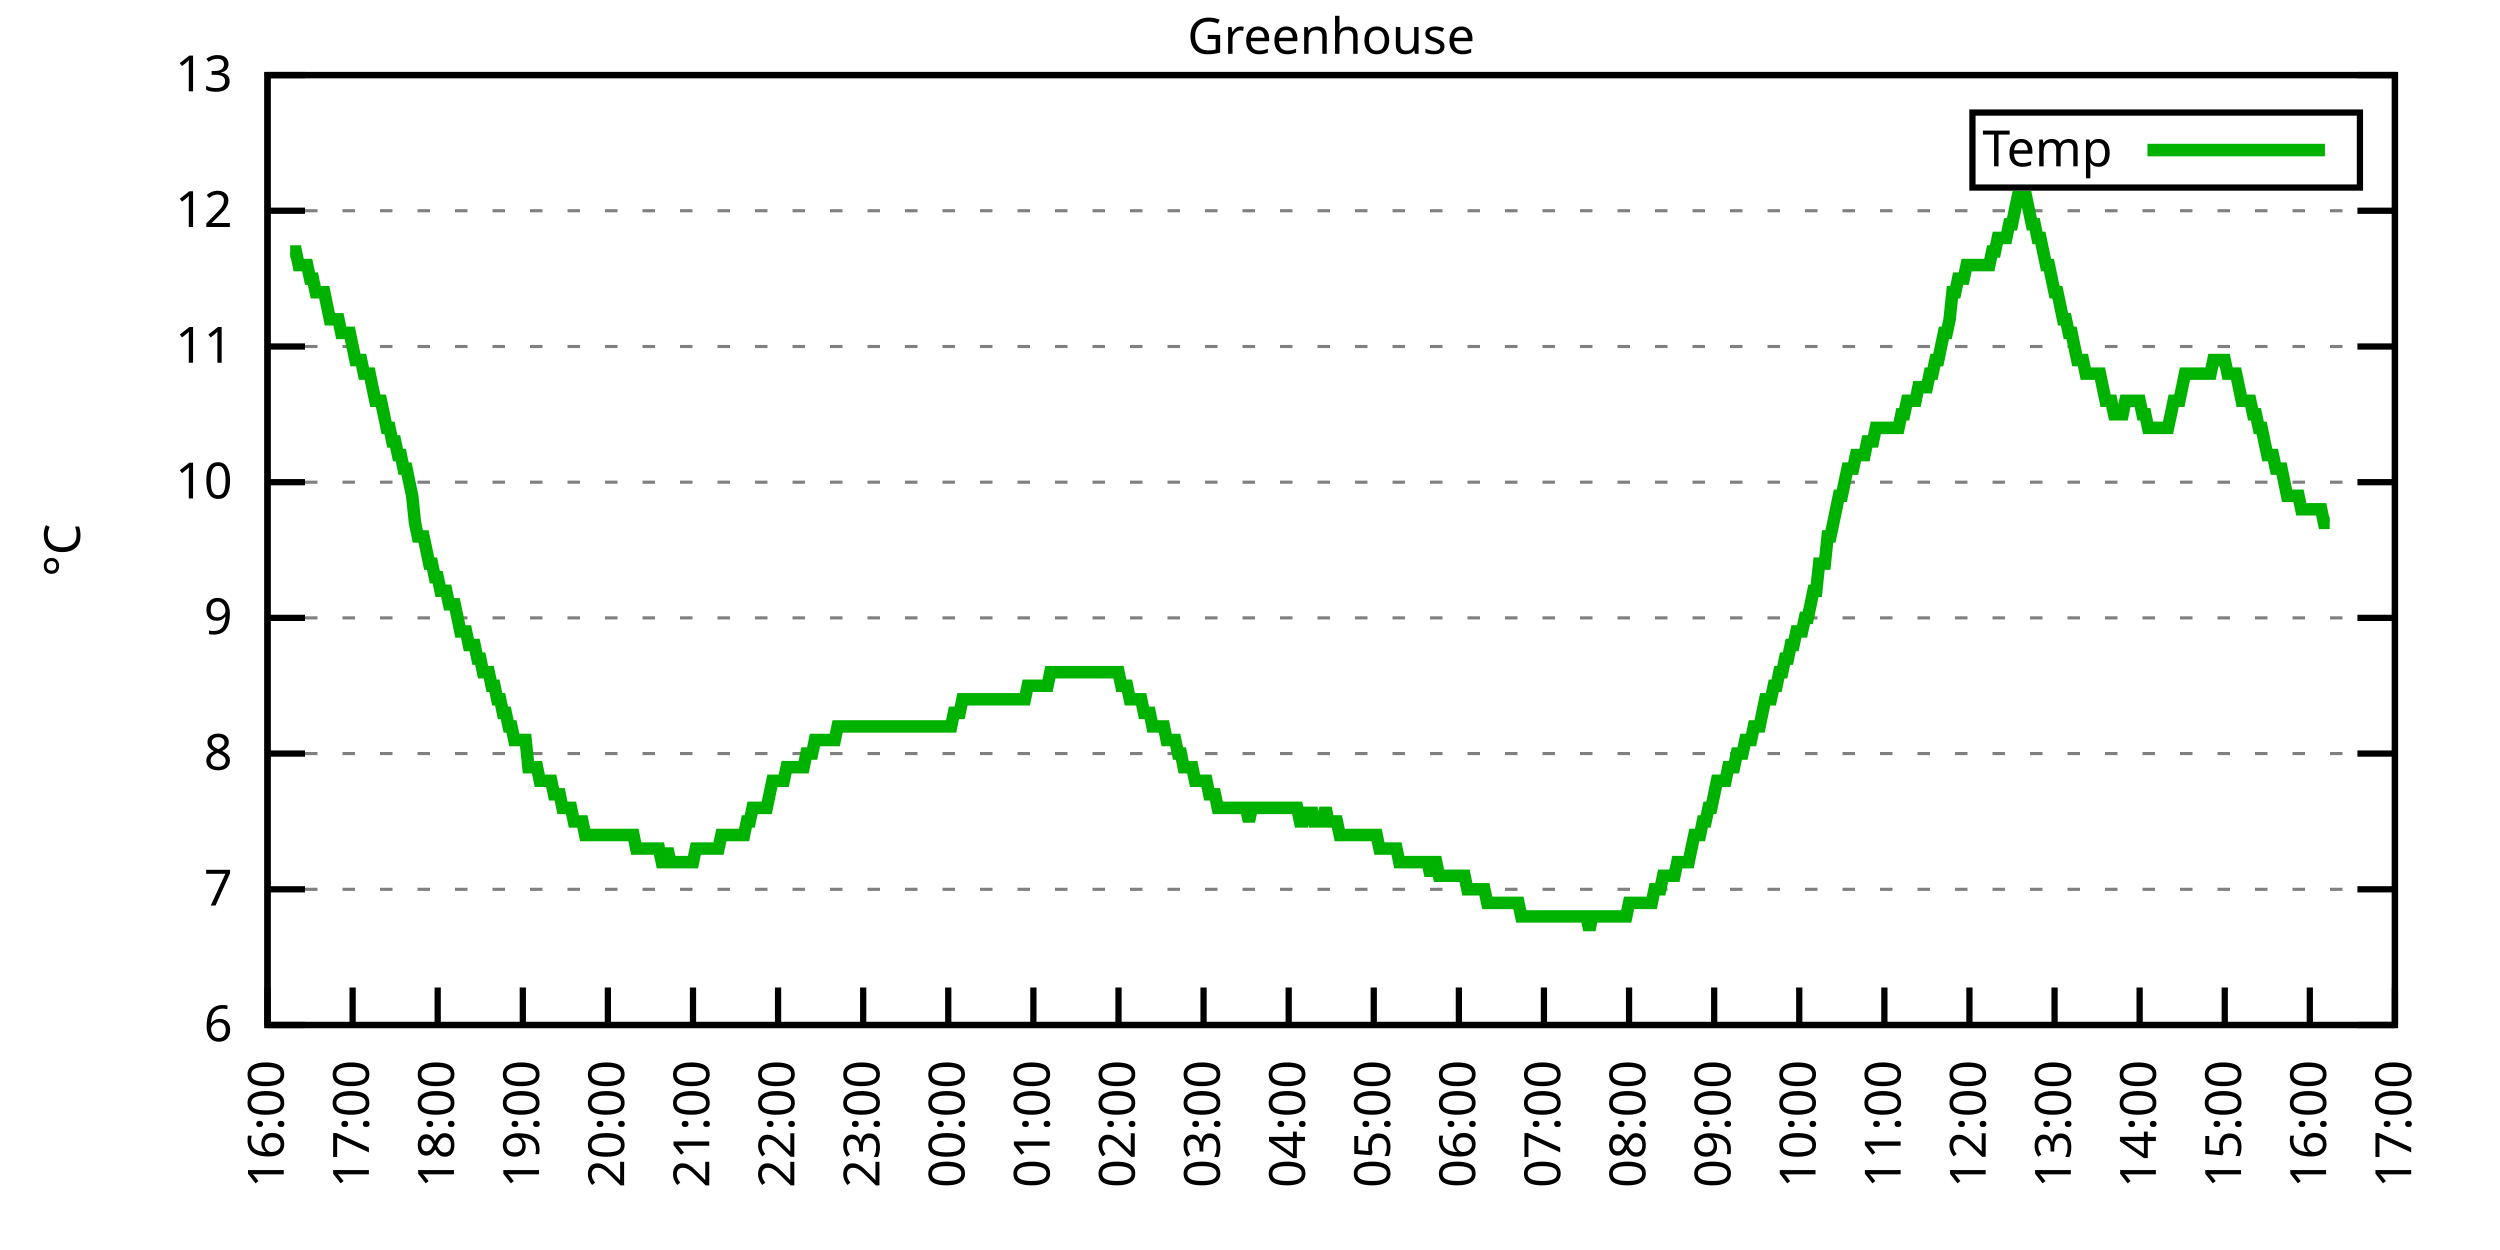
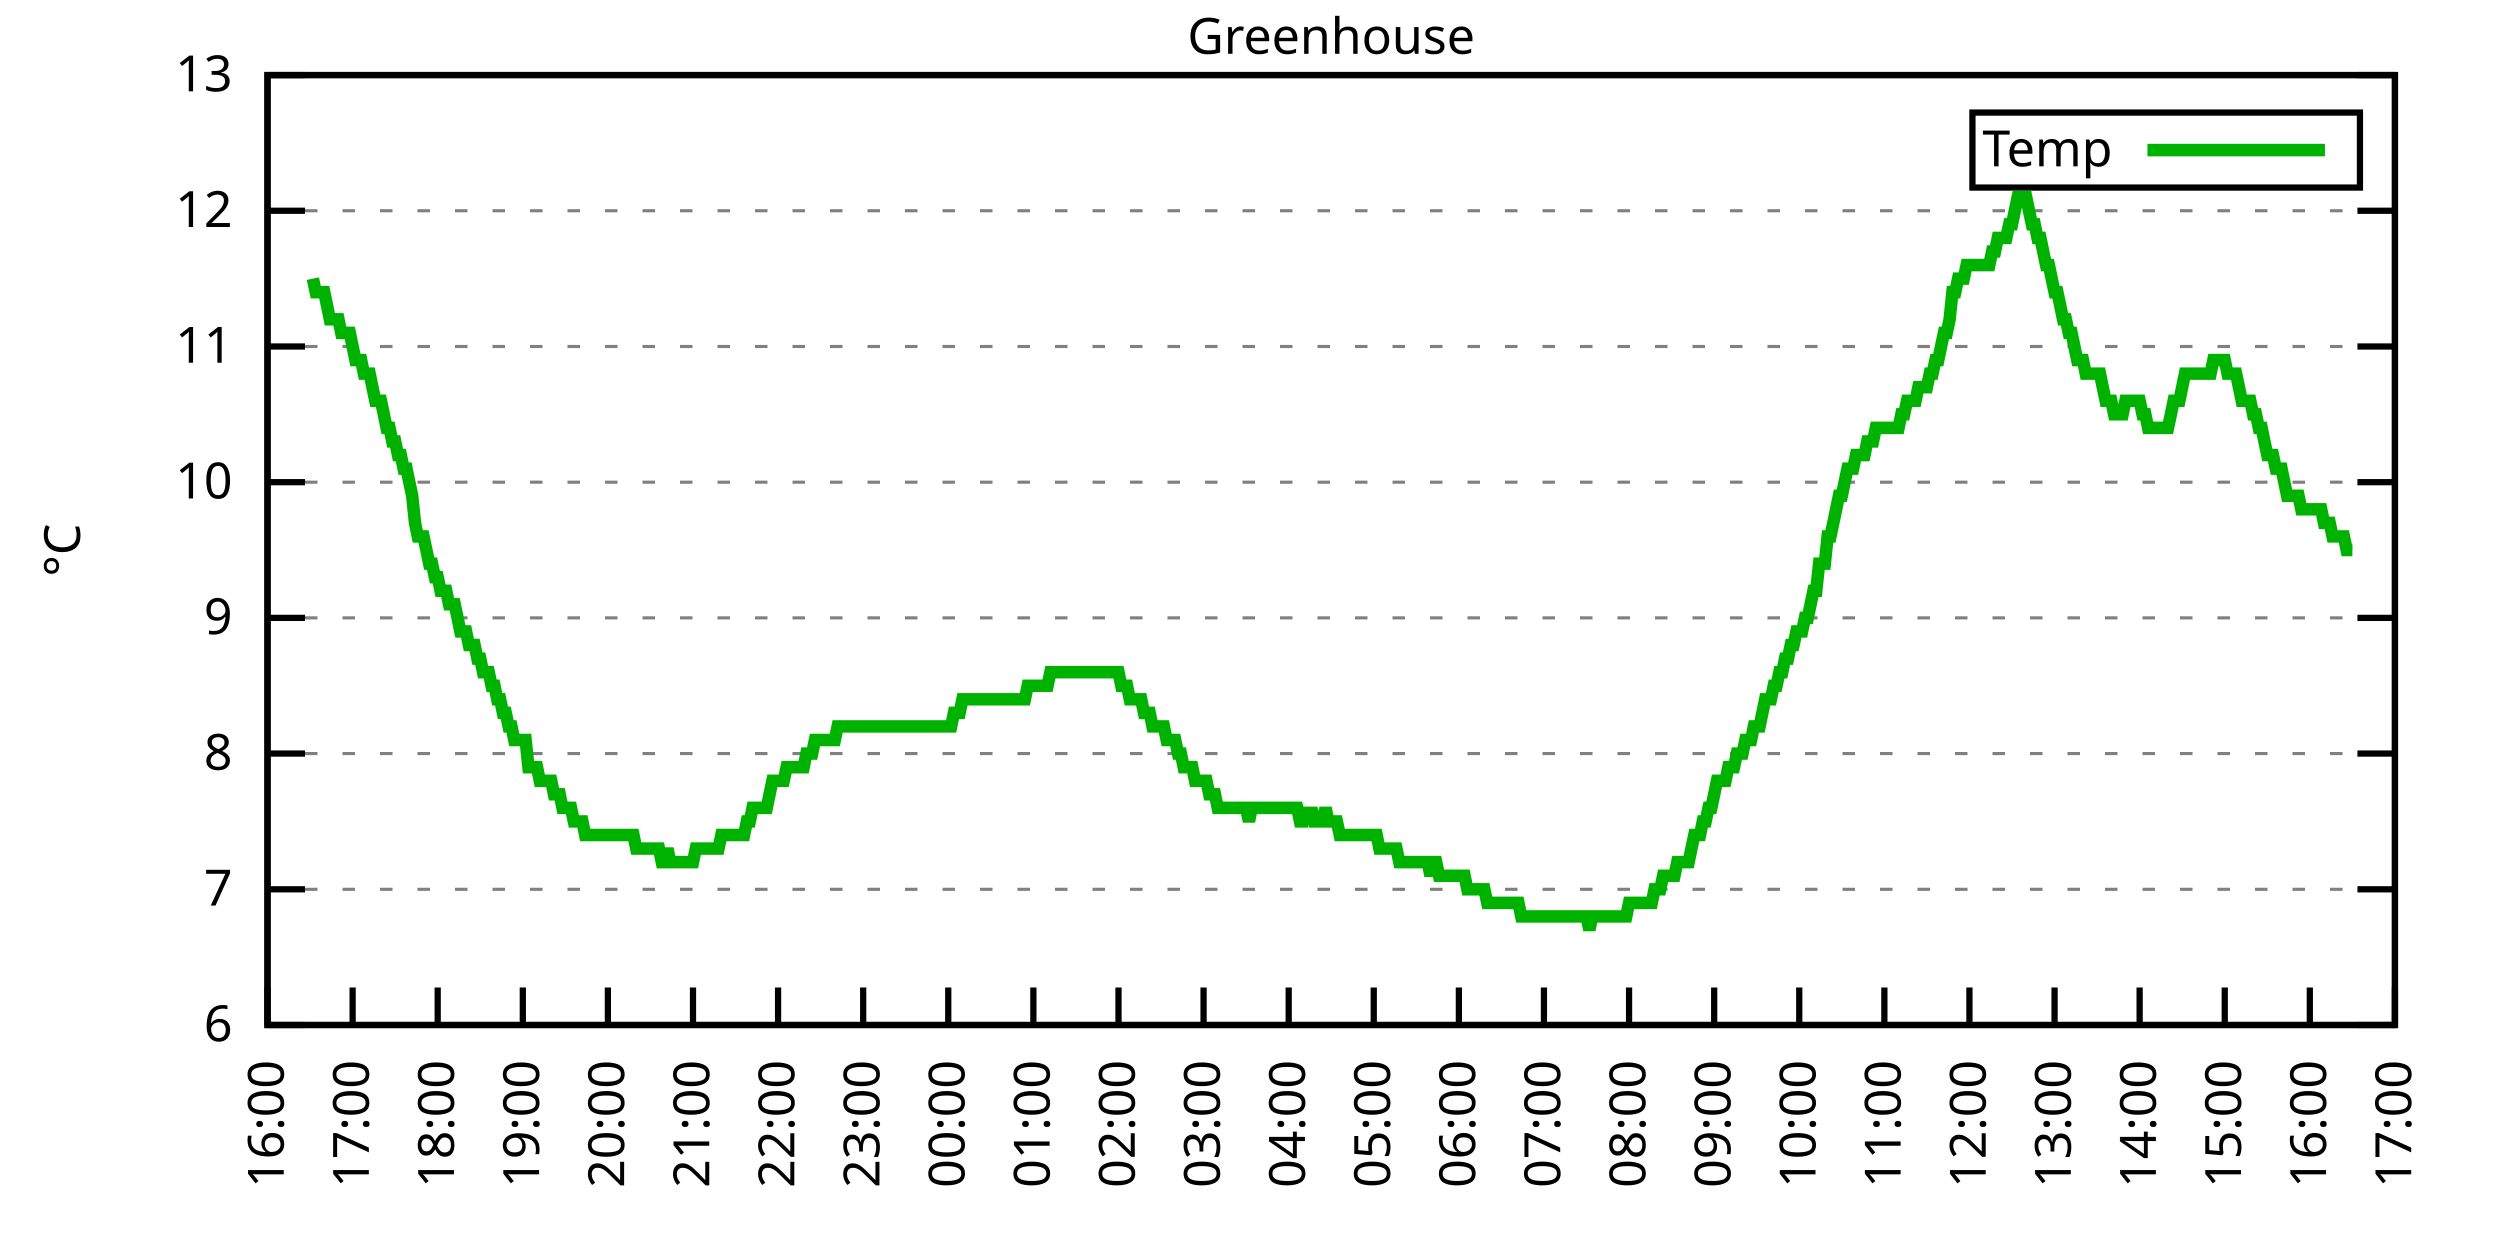
<svg xmlns="http://www.w3.org/2000/svg" xmlns:xlink="http://www.w3.org/1999/xlink" width="400" height="200" viewBox="0 0 400 200">
  <g id="gnuplot_canvas">
    <rect x="0" y="0" width="400" height="200" fill="none" />
    <defs>
      <circle id="gpDot" r="0.5" stroke-width="0.5" stroke="currentColor" />
      <path id="gpPt0" stroke-width="0.333" stroke="currentColor" d="M-1,0 h2 M0,-1 v2" />
      <path id="gpPt1" stroke-width="0.333" stroke="currentColor" d="M-1,-1 L1,1 M1,-1 L-1,1" />
      <path id="gpPt2" stroke-width="0.333" stroke="currentColor" d="M-1,0 L1,0 M0,-1 L0,1 M-1,-1 L1,1 M-1,1 L1,-1" />
      <rect id="gpPt3" stroke-width="0.333" stroke="currentColor" x="-1" y="-1" width="2" height="2" />
      <rect id="gpPt4" stroke-width="0.333" stroke="currentColor" fill="currentColor" x="-1" y="-1" width="2" height="2" />
      <circle id="gpPt5" stroke-width="0.333" stroke="currentColor" cx="0" cy="0" r="1" />
      <use xlink:href="#gpPt5" id="gpPt6" fill="currentColor" stroke="none" />
      <path id="gpPt7" stroke-width="0.333" stroke="currentColor" d="M0,-1.33 L-1.33,0.67 L1.33,0.67 z" />
      <use xlink:href="#gpPt7" id="gpPt8" fill="currentColor" stroke="none" />
      <use xlink:href="#gpPt7" id="gpPt9" stroke="currentColor" transform="rotate(180)" />
      <use xlink:href="#gpPt9" id="gpPt10" fill="currentColor" stroke="none" />
      <use xlink:href="#gpPt3" id="gpPt11" stroke="currentColor" transform="rotate(45)" />
      <use xlink:href="#gpPt11" id="gpPt12" fill="currentColor" stroke="none" />
      <path id="gpPt13" stroke-width="0.333" stroke="currentColor" d="M0,1.330 L1.265,0.411 L0.782,-1.067 L-0.782,-1.076 L-1.265,0.411 z" />
      <use xlink:href="#gpPt13" id="gpPt14" fill="currentColor" stroke="none" />
      <filter id="textbox" filterUnits="objectBoundingBox" x="0" y="0" height="1" width="1">
        <feFlood flood-color="white" flood-opacity="1" result="bgnd" />
        <feComposite in="SourceGraphic" in2="bgnd" operator="atop" />
      </filter>
      <filter id="greybox" filterUnits="objectBoundingBox" x="0" y="0" height="1" width="1">
        <feFlood flood-color="lightgrey" flood-opacity="1" result="grey" />
        <feComposite in="SourceGraphic" in2="grey" operator="atop" />
      </filter>
    </defs>
    <g fill="none" color="white" stroke="currentColor" stroke-width="1.00" stroke-linecap="butt" stroke-linejoin="miter">
</g>
    <g fill="none" color="black" stroke="currentColor" stroke-width="1.00" stroke-linecap="butt" stroke-linejoin="miter">
      <g stroke="none" shape-rendering="crispEdges">
        <polygon fill="rgb(255, 255, 255)" points="42.80,164.00 383.18,164.00 383.18,12.02 42.80,12.02 " />
      </g>
    </g>
    <g fill="none" color="black" stroke="currentColor" stroke-width="1.00" stroke-linecap="butt" stroke-linejoin="miter">
</g>
    <g fill="none" color="black" stroke="black" stroke-width="0.50" stroke-linecap="butt" stroke-linejoin="miter">
</g>
    <g fill="none" color="gray" stroke="currentColor" stroke-width="0.50" stroke-linecap="butt" stroke-linejoin="miter">
      <path stroke="gray" stroke-dasharray="2,4" class="gridline" d="M42.80,164.00 L383.19,164.00  " />
    </g>
    <g fill="none" color="gray" stroke="gray" stroke-width="1.00" stroke-linecap="butt" stroke-linejoin="miter">
</g>
    <g fill="none" color="black" stroke="currentColor" stroke-width="1.00" stroke-linecap="butt" stroke-linejoin="miter">
      <path stroke="black" d="M42.80,164.00 L48.80,164.00 M383.19,164.00 L377.19,164.00  " />
      <g transform="translate(37.20,166.60)" stroke="none" fill="black" font-family="Sans" font-size="8.00" text-anchor="end">
        <text>
          <tspan font-family="Sans"> 6</tspan>
        </text>
      </g>
    </g>
    <g fill="none" color="black" stroke="currentColor" stroke-width="1.00" stroke-linecap="butt" stroke-linejoin="miter">
</g>
    <g fill="none" color="black" stroke="black" stroke-width="0.50" stroke-linecap="butt" stroke-linejoin="miter">
</g>
    <g fill="none" color="gray" stroke="currentColor" stroke-width="0.50" stroke-linecap="butt" stroke-linejoin="miter">
      <path stroke="gray" stroke-dasharray="2,4" class="gridline" d="M42.80,142.29 L383.19,142.29  " />
    </g>
    <g fill="none" color="gray" stroke="gray" stroke-width="1.00" stroke-linecap="butt" stroke-linejoin="miter">
</g>
    <g fill="none" color="black" stroke="currentColor" stroke-width="1.00" stroke-linecap="butt" stroke-linejoin="miter">
      <path stroke="black" d="M42.80,142.29 L48.80,142.29 M383.19,142.29 L377.19,142.29  " />
      <g transform="translate(37.20,144.89)" stroke="none" fill="black" font-family="Sans" font-size="8.00" text-anchor="end">
        <text>
          <tspan font-family="Sans"> 7</tspan>
        </text>
      </g>
    </g>
    <g fill="none" color="black" stroke="currentColor" stroke-width="1.00" stroke-linecap="butt" stroke-linejoin="miter">
</g>
    <g fill="none" color="black" stroke="black" stroke-width="0.50" stroke-linecap="butt" stroke-linejoin="miter">
</g>
    <g fill="none" color="gray" stroke="currentColor" stroke-width="0.50" stroke-linecap="butt" stroke-linejoin="miter">
      <path stroke="gray" stroke-dasharray="2,4" class="gridline" d="M42.80,120.57 L383.19,120.57  " />
    </g>
    <g fill="none" color="gray" stroke="gray" stroke-width="1.00" stroke-linecap="butt" stroke-linejoin="miter">
</g>
    <g fill="none" color="black" stroke="currentColor" stroke-width="1.00" stroke-linecap="butt" stroke-linejoin="miter">
      <path stroke="black" d="M42.80,120.57 L48.80,120.57 M383.19,120.57 L377.19,120.57  " />
      <g transform="translate(37.20,123.17)" stroke="none" fill="black" font-family="Sans" font-size="8.00" text-anchor="end">
        <text>
          <tspan font-family="Sans"> 8</tspan>
        </text>
      </g>
    </g>
    <g fill="none" color="black" stroke="currentColor" stroke-width="1.00" stroke-linecap="butt" stroke-linejoin="miter">
</g>
    <g fill="none" color="black" stroke="black" stroke-width="0.50" stroke-linecap="butt" stroke-linejoin="miter">
</g>
    <g fill="none" color="gray" stroke="currentColor" stroke-width="0.50" stroke-linecap="butt" stroke-linejoin="miter">
      <path stroke="gray" stroke-dasharray="2,4" class="gridline" d="M42.80,98.86 L383.19,98.86  " />
    </g>
    <g fill="none" color="gray" stroke="gray" stroke-width="1.00" stroke-linecap="butt" stroke-linejoin="miter">
</g>
    <g fill="none" color="black" stroke="currentColor" stroke-width="1.00" stroke-linecap="butt" stroke-linejoin="miter">
      <path stroke="black" d="M42.80,98.86 L48.80,98.86 M383.19,98.86 L377.19,98.86  " />
      <g transform="translate(37.20,101.46)" stroke="none" fill="black" font-family="Sans" font-size="8.00" text-anchor="end">
        <text>
          <tspan font-family="Sans"> 9</tspan>
        </text>
      </g>
    </g>
    <g fill="none" color="black" stroke="currentColor" stroke-width="1.00" stroke-linecap="butt" stroke-linejoin="miter">
</g>
    <g fill="none" color="black" stroke="black" stroke-width="0.50" stroke-linecap="butt" stroke-linejoin="miter">
</g>
    <g fill="none" color="gray" stroke="currentColor" stroke-width="0.50" stroke-linecap="butt" stroke-linejoin="miter">
      <path stroke="gray" stroke-dasharray="2,4" class="gridline" d="M42.80,77.15 L383.19,77.15  " />
    </g>
    <g fill="none" color="gray" stroke="gray" stroke-width="1.00" stroke-linecap="butt" stroke-linejoin="miter">
</g>
    <g fill="none" color="black" stroke="currentColor" stroke-width="1.00" stroke-linecap="butt" stroke-linejoin="miter">
      <path stroke="black" d="M42.80,77.15 L48.80,77.15 M383.19,77.15 L377.19,77.15  " />
      <g transform="translate(37.20,79.75)" stroke="none" fill="black" font-family="Sans" font-size="8.00" text-anchor="end">
        <text>
          <tspan font-family="Sans"> 10</tspan>
        </text>
      </g>
    </g>
    <g fill="none" color="black" stroke="currentColor" stroke-width="1.00" stroke-linecap="butt" stroke-linejoin="miter">
</g>
    <g fill="none" color="black" stroke="black" stroke-width="0.50" stroke-linecap="butt" stroke-linejoin="miter">
</g>
    <g fill="none" color="gray" stroke="currentColor" stroke-width="0.50" stroke-linecap="butt" stroke-linejoin="miter">
      <path stroke="gray" stroke-dasharray="2,4" class="gridline" d="M42.80,55.44 L383.19,55.44  " />
    </g>
    <g fill="none" color="gray" stroke="gray" stroke-width="1.00" stroke-linecap="butt" stroke-linejoin="miter">
</g>
    <g fill="none" color="black" stroke="currentColor" stroke-width="1.00" stroke-linecap="butt" stroke-linejoin="miter">
      <path stroke="black" d="M42.80,55.44 L48.80,55.44 M383.19,55.44 L377.19,55.44  " />
      <g transform="translate(37.20,58.04)" stroke="none" fill="black" font-family="Sans" font-size="8.00" text-anchor="end">
        <text>
          <tspan font-family="Sans"> 11</tspan>
        </text>
      </g>
    </g>
    <g fill="none" color="black" stroke="currentColor" stroke-width="1.00" stroke-linecap="butt" stroke-linejoin="miter">
</g>
    <g fill="none" color="black" stroke="black" stroke-width="0.50" stroke-linecap="butt" stroke-linejoin="miter">
</g>
    <g fill="none" color="gray" stroke="currentColor" stroke-width="0.50" stroke-linecap="butt" stroke-linejoin="miter">
      <path stroke="gray" stroke-dasharray="2,4" class="gridline" d="M42.80,33.72 L383.19,33.72  " />
    </g>
    <g fill="none" color="gray" stroke="gray" stroke-width="1.00" stroke-linecap="butt" stroke-linejoin="miter">
</g>
    <g fill="none" color="black" stroke="currentColor" stroke-width="1.00" stroke-linecap="butt" stroke-linejoin="miter">
      <path stroke="black" d="M42.80,33.72 L48.80,33.72 M383.19,33.72 L377.19,33.72  " />
      <g transform="translate(37.20,36.32)" stroke="none" fill="black" font-family="Sans" font-size="8.00" text-anchor="end">
        <text>
          <tspan font-family="Sans"> 12</tspan>
        </text>
      </g>
    </g>
    <g fill="none" color="black" stroke="currentColor" stroke-width="1.00" stroke-linecap="butt" stroke-linejoin="miter">
</g>
    <g fill="none" color="black" stroke="black" stroke-width="0.50" stroke-linecap="butt" stroke-linejoin="miter">
</g>
    <g fill="none" color="gray" stroke="currentColor" stroke-width="0.50" stroke-linecap="butt" stroke-linejoin="miter">
      <path stroke="gray" stroke-dasharray="2,4" class="gridline" d="M42.80,12.01 L383.19,12.01  " />
    </g>
    <g fill="none" color="gray" stroke="gray" stroke-width="1.00" stroke-linecap="butt" stroke-linejoin="miter">
</g>
    <g fill="none" color="black" stroke="currentColor" stroke-width="1.00" stroke-linecap="butt" stroke-linejoin="miter">
      <path stroke="black" d="M42.80,12.01 L48.80,12.01 M383.19,12.01 L377.19,12.01  " />
      <g transform="translate(37.20,14.61)" stroke="none" fill="black" font-family="Sans" font-size="8.00" text-anchor="end">
        <text>
          <tspan font-family="Sans"> 13</tspan>
        </text>
      </g>
    </g>
    <g fill="none" color="black" stroke="currentColor" stroke-width="1.00" stroke-linecap="butt" stroke-linejoin="miter">
      <path stroke="black" d="M42.80,164.00 L42.80,158.00  " />
      <g transform="translate(45.40,169.60) rotate(270.00)" stroke="none" fill="black" font-family="Sans" font-size="8.00" text-anchor="end">
        <text>
          <tspan font-family="Sans">16:00</tspan>
        </text>
      </g>
    </g>
    <g fill="none" color="black" stroke="currentColor" stroke-width="1.00" stroke-linecap="butt" stroke-linejoin="miter">
      <path stroke="black" d="M56.42,164.00 L56.42,158.00  " />
      <g transform="translate(59.02,169.60) rotate(270.00)" stroke="none" fill="black" font-family="Sans" font-size="8.00" text-anchor="end">
        <text>
          <tspan font-family="Sans">17:00</tspan>
        </text>
      </g>
    </g>
    <g fill="none" color="black" stroke="currentColor" stroke-width="1.00" stroke-linecap="butt" stroke-linejoin="miter">
      <path stroke="black" d="M70.03,164.00 L70.03,158.00  " />
      <g transform="translate(72.63,169.60) rotate(270.00)" stroke="none" fill="black" font-family="Sans" font-size="8.00" text-anchor="end">
        <text>
          <tspan font-family="Sans">18:00</tspan>
        </text>
      </g>
    </g>
    <g fill="none" color="black" stroke="currentColor" stroke-width="1.00" stroke-linecap="butt" stroke-linejoin="miter">
      <path stroke="black" d="M83.65,164.00 L83.65,158.00  " />
      <g transform="translate(86.25,169.60) rotate(270.00)" stroke="none" fill="black" font-family="Sans" font-size="8.00" text-anchor="end">
        <text>
          <tspan font-family="Sans">19:00</tspan>
        </text>
      </g>
    </g>
    <g fill="none" color="black" stroke="currentColor" stroke-width="1.00" stroke-linecap="butt" stroke-linejoin="miter">
      <path stroke="black" d="M97.26,164.00 L97.26,158.00  " />
      <g transform="translate(99.86,169.60) rotate(270.00)" stroke="none" fill="black" font-family="Sans" font-size="8.00" text-anchor="end">
        <text>
          <tspan font-family="Sans">20:00</tspan>
        </text>
      </g>
    </g>
    <g fill="none" color="black" stroke="currentColor" stroke-width="1.00" stroke-linecap="butt" stroke-linejoin="miter">
      <path stroke="black" d="M110.88,164.00 L110.88,158.00  " />
      <g transform="translate(113.48,169.60) rotate(270.00)" stroke="none" fill="black" font-family="Sans" font-size="8.00" text-anchor="end">
        <text>
          <tspan font-family="Sans">21:00</tspan>
        </text>
      </g>
    </g>
    <g fill="none" color="black" stroke="currentColor" stroke-width="1.00" stroke-linecap="butt" stroke-linejoin="miter">
      <path stroke="black" d="M124.49,164.00 L124.49,158.00  " />
      <g transform="translate(127.09,169.60) rotate(270.00)" stroke="none" fill="black" font-family="Sans" font-size="8.00" text-anchor="end">
        <text>
          <tspan font-family="Sans">22:00</tspan>
        </text>
      </g>
    </g>
    <g fill="none" color="black" stroke="currentColor" stroke-width="1.00" stroke-linecap="butt" stroke-linejoin="miter">
      <path stroke="black" d="M138.11,164.00 L138.11,158.00  " />
      <g transform="translate(140.71,169.60) rotate(270.00)" stroke="none" fill="black" font-family="Sans" font-size="8.00" text-anchor="end">
        <text>
          <tspan font-family="Sans">23:00</tspan>
        </text>
      </g>
    </g>
    <g fill="none" color="black" stroke="currentColor" stroke-width="1.00" stroke-linecap="butt" stroke-linejoin="miter">
      <path stroke="black" d="M151.72,164.00 L151.72,158.00  " />
      <g transform="translate(154.32,169.60) rotate(270.00)" stroke="none" fill="black" font-family="Sans" font-size="8.00" text-anchor="end">
        <text>
          <tspan font-family="Sans">00:00</tspan>
        </text>
      </g>
    </g>
    <g fill="none" color="black" stroke="currentColor" stroke-width="1.00" stroke-linecap="butt" stroke-linejoin="miter">
      <path stroke="black" d="M165.34,164.00 L165.34,158.00  " />
      <g transform="translate(167.94,169.60) rotate(270.00)" stroke="none" fill="black" font-family="Sans" font-size="8.00" text-anchor="end">
        <text>
          <tspan font-family="Sans">01:00</tspan>
        </text>
      </g>
    </g>
    <g fill="none" color="black" stroke="currentColor" stroke-width="1.00" stroke-linecap="butt" stroke-linejoin="miter">
      <path stroke="black" d="M178.96,164.00 L178.96,158.00  " />
      <g transform="translate(181.56,169.60) rotate(270.00)" stroke="none" fill="black" font-family="Sans" font-size="8.00" text-anchor="end">
        <text>
          <tspan font-family="Sans">02:00</tspan>
        </text>
      </g>
    </g>
    <g fill="none" color="black" stroke="currentColor" stroke-width="1.00" stroke-linecap="butt" stroke-linejoin="miter">
      <path stroke="black" d="M192.57,164.00 L192.57,158.00  " />
      <g transform="translate(195.17,169.60) rotate(270.00)" stroke="none" fill="black" font-family="Sans" font-size="8.00" text-anchor="end">
        <text>
          <tspan font-family="Sans">03:00</tspan>
        </text>
      </g>
    </g>
    <g fill="none" color="black" stroke="currentColor" stroke-width="1.00" stroke-linecap="butt" stroke-linejoin="miter">
      <path stroke="black" d="M206.19,164.00 L206.19,158.00  " />
      <g transform="translate(208.79,169.60) rotate(270.00)" stroke="none" fill="black" font-family="Sans" font-size="8.00" text-anchor="end">
        <text>
          <tspan font-family="Sans">04:00</tspan>
        </text>
      </g>
    </g>
    <g fill="none" color="black" stroke="currentColor" stroke-width="1.00" stroke-linecap="butt" stroke-linejoin="miter">
      <path stroke="black" d="M219.80,164.00 L219.80,158.00  " />
      <g transform="translate(222.40,169.60) rotate(270.00)" stroke="none" fill="black" font-family="Sans" font-size="8.00" text-anchor="end">
        <text>
          <tspan font-family="Sans">05:00</tspan>
        </text>
      </g>
    </g>
    <g fill="none" color="black" stroke="currentColor" stroke-width="1.00" stroke-linecap="butt" stroke-linejoin="miter">
      <path stroke="black" d="M233.42,164.00 L233.42,158.00  " />
      <g transform="translate(236.02,169.60) rotate(270.00)" stroke="none" fill="black" font-family="Sans" font-size="8.00" text-anchor="end">
        <text>
          <tspan font-family="Sans">06:00</tspan>
        </text>
      </g>
    </g>
    <g fill="none" color="black" stroke="currentColor" stroke-width="1.00" stroke-linecap="butt" stroke-linejoin="miter">
      <path stroke="black" d="M247.03,164.00 L247.03,158.00  " />
      <g transform="translate(249.63,169.60) rotate(270.00)" stroke="none" fill="black" font-family="Sans" font-size="8.00" text-anchor="end">
        <text>
          <tspan font-family="Sans">07:00</tspan>
        </text>
      </g>
    </g>
    <g fill="none" color="black" stroke="currentColor" stroke-width="1.00" stroke-linecap="butt" stroke-linejoin="miter">
      <path stroke="black" d="M260.65,164.00 L260.65,158.00  " />
      <g transform="translate(263.25,169.60) rotate(270.00)" stroke="none" fill="black" font-family="Sans" font-size="8.00" text-anchor="end">
        <text>
          <tspan font-family="Sans">08:00</tspan>
        </text>
      </g>
    </g>
    <g fill="none" color="black" stroke="currentColor" stroke-width="1.00" stroke-linecap="butt" stroke-linejoin="miter">
      <path stroke="black" d="M274.27,164.00 L274.27,158.00  " />
      <g transform="translate(276.87,169.60) rotate(270.00)" stroke="none" fill="black" font-family="Sans" font-size="8.00" text-anchor="end">
        <text>
          <tspan font-family="Sans">09:00</tspan>
        </text>
      </g>
    </g>
    <g fill="none" color="black" stroke="currentColor" stroke-width="1.00" stroke-linecap="butt" stroke-linejoin="miter">
      <path stroke="black" d="M287.88,164.00 L287.88,158.00  " />
      <g transform="translate(290.48,169.60) rotate(270.00)" stroke="none" fill="black" font-family="Sans" font-size="8.00" text-anchor="end">
        <text>
          <tspan font-family="Sans">10:00</tspan>
        </text>
      </g>
    </g>
    <g fill="none" color="black" stroke="currentColor" stroke-width="1.00" stroke-linecap="butt" stroke-linejoin="miter">
      <path stroke="black" d="M301.50,164.00 L301.50,158.00  " />
      <g transform="translate(304.10,169.60) rotate(270.00)" stroke="none" fill="black" font-family="Sans" font-size="8.00" text-anchor="end">
        <text>
          <tspan font-family="Sans">11:00</tspan>
        </text>
      </g>
    </g>
    <g fill="none" color="black" stroke="currentColor" stroke-width="1.00" stroke-linecap="butt" stroke-linejoin="miter">
      <path stroke="black" d="M315.11,164.00 L315.11,158.00  " />
      <g transform="translate(317.71,169.60) rotate(270.00)" stroke="none" fill="black" font-family="Sans" font-size="8.00" text-anchor="end">
        <text>
          <tspan font-family="Sans">12:00</tspan>
        </text>
      </g>
    </g>
    <g fill="none" color="black" stroke="currentColor" stroke-width="1.00" stroke-linecap="butt" stroke-linejoin="miter">
      <path stroke="black" d="M328.73,164.00 L328.73,158.00  " />
      <g transform="translate(331.33,169.60) rotate(270.00)" stroke="none" fill="black" font-family="Sans" font-size="8.00" text-anchor="end">
        <text>
          <tspan font-family="Sans">13:00</tspan>
        </text>
      </g>
    </g>
    <g fill="none" color="black" stroke="currentColor" stroke-width="1.00" stroke-linecap="butt" stroke-linejoin="miter">
      <path stroke="black" d="M342.34,164.00 L342.34,158.00  " />
      <g transform="translate(344.94,169.60) rotate(270.00)" stroke="none" fill="black" font-family="Sans" font-size="8.00" text-anchor="end">
        <text>
          <tspan font-family="Sans">14:00</tspan>
        </text>
      </g>
    </g>
    <g fill="none" color="black" stroke="currentColor" stroke-width="1.00" stroke-linecap="butt" stroke-linejoin="miter">
      <path stroke="black" d="M355.96,164.00 L355.96,158.00  " />
      <g transform="translate(358.56,169.60) rotate(270.00)" stroke="none" fill="black" font-family="Sans" font-size="8.00" text-anchor="end">
        <text>
          <tspan font-family="Sans">15:00</tspan>
        </text>
      </g>
    </g>
    <g fill="none" color="black" stroke="currentColor" stroke-width="1.00" stroke-linecap="butt" stroke-linejoin="miter">
      <path stroke="black" d="M369.57,164.00 L369.57,158.00  " />
      <g transform="translate(372.17,169.60) rotate(270.00)" stroke="none" fill="black" font-family="Sans" font-size="8.00" text-anchor="end">
        <text>
          <tspan font-family="Sans">16:00</tspan>
        </text>
      </g>
    </g>
    <g fill="none" color="black" stroke="currentColor" stroke-width="1.00" stroke-linecap="butt" stroke-linejoin="miter">
      <path stroke="black" d="M383.19,164.00 L383.19,158.00  " />
      <g transform="translate(385.79,169.60) rotate(270.00)" stroke="none" fill="black" font-family="Sans" font-size="8.00" text-anchor="end">
        <text>
          <tspan font-family="Sans">17:00</tspan>
        </text>
      </g>
    </g>
    <g fill="none" color="black" stroke="currentColor" stroke-width="1.00" stroke-linecap="butt" stroke-linejoin="miter">
</g>
    <g fill="none" color="black" stroke="currentColor" stroke-width="1.00" stroke-linecap="butt" stroke-linejoin="miter">
      <path stroke="black" d="M42.80,12.01 L42.80,164.00 L383.19,164.00 L383.19,12.01 L42.80,12.01 Z  " />
    </g>
    <g fill="none" color="black" stroke="currentColor" stroke-width="1.00" stroke-linecap="butt" stroke-linejoin="miter">
</g>
    <g fill="none" color="black" stroke="currentColor" stroke-width="1.00" stroke-linecap="butt" stroke-linejoin="miter">
      <path stroke="black" d="M315.59,30.01 L315.59,18.01 L377.59,18.01 L377.59,30.01 L315.59,30.01 Z  " />
    </g>
    <g id="Greenhouse_plot_1">
      <g fill="none" color="white" stroke="black" stroke-width="2.00" stroke-linecap="butt" stroke-linejoin="miter">
</g>
      <g fill="none" color="black" stroke="currentColor" stroke-width="2.00" stroke-linecap="butt" stroke-linejoin="miter">
        <g transform="translate(337.99,26.61)" stroke="none" fill="black" font-family="Sans" font-size="8.00" text-anchor="end">
          <text>
            <tspan font-family="Sans">Temp</tspan>
          </text>
        </g>
      </g>
      <g fill="none" color="black" stroke="currentColor" stroke-width="2.00" stroke-linecap="butt" stroke-linejoin="miter">
-         <path stroke="rgb(  0, 178,   0)" d="M343.59,24.01 L371.99,24.01 M46.43,40.24 L46.88,40.24 L47.34,40.24 L47.79,42.41 L48.25,42.41 L48.70,42.41   L49.15,42.41 L49.61,44.58 L50.06,44.58 L50.52,46.75 L50.97,46.75 L51.42,46.75 L51.88,46.75 L52.33,48.92   L52.78,51.09 L53.24,51.09 L53.69,51.09 L54.15,51.09 L54.60,53.26 L55.05,53.26 L55.51,53.26 L55.96,53.26   L56.42,55.44 L56.87,57.61 L57.32,57.61 L57.78,57.61 L58.23,59.78 L58.46,59.78 L59.14,59.78 L59.59,61.95   L60.05,64.12 L60.50,64.12 L60.95,64.12 L61.41,66.29 L61.86,68.46 L62.32,68.46 L62.77,70.63 L63.22,70.63   L63.68,72.81 L64.13,72.81 L64.58,74.98 L65.04,74.98 L65.49,77.15 L65.95,79.32 L66.40,83.66 L66.85,85.83   L67.31,85.83 L67.76,85.83 L68.22,88.00 L68.67,90.18 L69.12,90.18 L69.58,92.35 L70.03,92.35 L70.49,94.52   L70.94,94.52 L71.39,94.52 L71.85,96.69 L72.30,96.69 L72.75,96.69 L73.21,98.86 L73.66,101.03 L74.12,101.03   L74.57,101.03 L75.02,103.20 L75.48,103.20 L75.93,103.20 L76.39,105.38 L76.84,105.38 L77.29,107.55 L77.75,107.55   L78.20,107.55 L78.65,109.72 L79.11,109.72 L79.56,111.89 L80.02,111.89 L80.47,114.06 L80.92,114.06 L81.38,116.23   L81.83,116.23 L82.29,118.40 L82.74,118.40 L83.19,118.40 L83.65,118.40 L84.10,118.40 L84.55,122.75 L85.01,122.75   L85.46,122.75 L85.92,122.75 L86.37,124.92 L86.82,124.92 L87.28,124.92 L87.73,124.92 L88.19,124.92 L88.64,127.09   L89.09,127.09 L89.55,127.09 L90.00,129.26 L90.45,129.26 L90.91,129.26 L91.36,129.26 L91.82,131.43 L92.27,131.43   L92.72,131.43 L93.18,131.43 L93.63,133.60 L94.09,133.60 L94.54,133.60 L94.99,133.60 L95.45,133.60 L95.90,133.60   L96.35,133.60 L96.81,133.60 L97.26,133.60 L97.72,133.60 L98.17,133.60 L98.62,133.60 L99.08,133.60 L99.53,133.60   L99.99,133.60 L100.44,133.60 L100.89,133.60 L101.35,133.60 L101.80,135.77 L102.25,135.77 L102.71,135.77 L103.16,135.77   L103.62,135.77 L104.07,135.77 L104.52,135.77 L104.98,135.77 L105.43,135.77 L105.89,137.94 L106.34,137.94 L106.79,135.77   L107.25,137.94 L107.70,137.94 L108.15,137.94 L108.61,137.94 L109.06,137.94 L109.52,137.94 L109.97,137.94 L110.42,137.94   L110.88,137.94 L111.33,135.77 L111.79,135.77 L112.24,135.77 L112.69,135.77 L113.15,135.77 L113.60,135.77 L114.05,135.77   L114.51,135.77 L114.96,135.77 L115.42,133.60 L115.87,133.60 L116.32,133.60 L116.78,133.60 L117.23,133.60 L117.69,133.60   L118.14,133.60 L118.59,133.60 L119.05,133.60 L119.50,131.43 L119.96,131.43 L120.41,129.26 L120.86,129.26 L121.32,129.26   L121.77,129.26 L122.22,129.26 L122.68,129.26 L123.13,127.09 L123.59,124.92 L124.04,124.92 L124.49,124.92 L124.95,124.92   L125.40,124.92 L125.86,122.75 L126.31,122.75 L126.76,122.75 L127.22,122.75 L127.67,122.75 L128.12,122.75 L128.58,122.75   L129.03,120.57 L129.49,120.57 L129.94,120.57 L130.39,118.40 L130.85,118.40 L131.30,118.40 L131.76,118.40 L132.21,118.40   L132.66,118.40 L133.12,118.40 L133.57,118.40 L134.02,116.23 L134.48,116.23 L134.93,116.23 L135.39,116.23 L135.84,116.23   L136.29,116.23 L136.75,116.23 L137.20,116.23 L137.66,116.23 L138.11,116.23 L138.56,116.23 L139.02,116.23 L139.47,116.23   L139.92,116.23 L140.38,116.23 L140.83,116.23 L141.29,116.23 L141.74,116.23 L142.19,116.23 L142.65,116.23 L143.10,116.23   L143.56,116.23 L144.01,116.23 L144.46,116.23 L144.92,116.23 L145.37,116.23 L145.82,116.23 L146.28,116.23 L146.73,116.23   L147.19,116.23 L147.64,116.23 L148.09,116.23 L148.55,116.23 L149.00,116.23 L149.46,116.23 L149.91,116.23 L150.36,116.23   L150.82,116.23 L151.27,116.23 L151.72,116.23 L152.18,116.23 L152.63,114.06 L153.09,114.06 L153.54,114.06 L153.99,111.89   L154.45,111.89 L154.90,111.89 L155.36,111.89 L155.81,111.89 L156.26,111.89 L156.72,111.89 L157.17,111.89 L157.62,111.89   L158.08,111.89 L158.53,111.89 L158.99,111.89 L159.44,111.89 L159.89,111.89 L160.35,111.89 L160.80,111.89 L161.26,111.89   L161.71,111.89 L162.16,111.89 L162.62,111.89 L163.07,111.89 L163.52,111.89 L163.98,111.89 L164.43,109.72 L164.89,109.72   L165.34,109.72 L165.79,109.72 L166.25,109.72 L166.70,109.72 L167.16,109.72 L167.61,109.72 L168.06,107.55 L168.52,107.55   L168.97,107.55 L169.43,107.55 L169.88,107.55 L170.33,107.55 L170.79,107.55 L171.24,107.55 L171.69,107.55 L172.15,107.55   L172.60,107.55 L173.06,107.55 L173.51,107.55 L173.96,107.55 L174.42,107.55 L174.87,107.55 L175.33,107.55 L175.78,107.55   L176.23,107.55 L176.69,107.55 L177.14,107.55 L177.59,107.55 L178.05,107.55 L178.50,107.55 L178.96,107.55 L179.41,109.72   L179.86,109.72 L180.32,109.72 L180.77,111.89 L181.23,111.89 L181.68,111.89 L182.13,111.89 L182.59,111.89 L183.04,114.06   L183.49,114.06 L183.95,114.06 L184.40,116.23 L184.86,116.23 L185.31,116.23 L185.76,116.23 L186.22,116.23 L186.67,118.40   L187.13,118.40 L187.58,118.40 L188.03,118.40 L188.49,120.57 L188.94,120.57 L189.39,122.75 L189.85,122.75 L190.30,122.75   L190.76,122.75 L191.21,124.92 L191.66,124.92 L192.12,124.92 L192.57,124.92 L193.03,124.92 L193.48,127.09 L193.93,127.09   L194.39,127.09 L194.84,129.26 L195.29,129.26 L195.75,129.26 L196.20,129.26 L196.66,129.26 L197.11,129.26 L197.56,129.26   L198.02,129.26 L198.47,129.26 L198.93,129.26 L199.38,129.26 L199.83,131.43 L200.29,129.26 L200.74,129.26 L201.19,129.26   L201.65,129.26 L202.10,129.26 L202.56,129.26 L203.01,129.26 L203.46,129.26 L203.92,129.26 L204.37,129.26 L204.83,129.26   L205.28,129.26 L205.73,129.26 L206.19,129.26 L206.64,129.26 L207.09,129.26 L207.55,129.26 L208.00,131.43 L208.46,131.43   L208.91,129.26 L209.36,131.43 L209.82,129.26 L210.27,131.43 L210.73,131.43 L211.18,131.43 L211.63,131.43 L212.09,129.26   L212.54,131.43 L213.00,131.43 L213.45,131.43 L213.90,131.43 L214.36,133.60 L214.81,133.60 L215.26,133.60 L215.72,133.60   L216.17,133.60 L216.63,133.60 L217.08,133.60 L217.53,133.60 L217.99,133.60 L218.44,133.60 L218.90,133.60 L219.35,133.60   L219.80,133.60 L220.26,133.60 L220.71,135.77 L221.16,135.77 L221.62,135.77 L222.07,135.77 L222.53,135.77 L222.98,135.77   L223.43,135.77 L223.89,137.94 L224.34,137.94 L224.80,137.94 L225.25,137.94 L225.70,137.94 L226.16,137.94 L226.61,137.94   L227.06,137.94 L227.52,137.94 L227.97,137.94 L228.43,137.94 L228.88,140.12 L229.33,137.94 L229.79,137.94 L230.24,140.12   L230.70,140.12 L231.15,140.12 L231.60,140.12 L232.06,140.12 L232.51,140.12 L232.96,140.12 L233.42,140.12 L233.87,140.12   L234.33,140.12 L234.78,142.29 L235.23,142.29 L235.69,142.29 L236.14,142.29 L236.60,142.29 L237.05,142.29 L237.50,142.29   L237.96,144.46 L238.41,144.46 L238.86,144.46 L239.32,144.46 L239.77,144.46 L240.23,144.46 L240.68,144.46 L241.13,144.46   L241.59,144.46 L242.04,144.46 L242.50,144.46 L242.95,144.46 L243.40,146.63 L243.86,146.63 L244.31,146.63 L244.76,146.63   L245.22,146.63 L245.67,146.63 L246.13,146.63 L246.58,146.63 L247.03,146.63 L247.49,146.63 L247.94,146.63 L248.40,146.63   L248.85,146.63 L249.30,146.63 L249.76,146.63 L250.21,146.63 L250.66,146.63 L251.12,146.63 L251.57,146.63 L252.03,146.63   L252.48,146.63 L252.93,146.63 L253.39,146.63 L253.84,146.63 L254.30,148.80 L254.75,146.63 L255.20,146.63 L255.66,146.63   L256.11,146.63 L256.56,146.63 L257.02,146.63 L257.47,146.63 L257.93,146.63 L258.38,146.63 L258.83,146.63 L259.29,146.63   L259.74,146.63 L260.20,146.63 L260.65,144.46 L261.10,144.46 L261.56,144.46 L262.01,144.46 L262.47,144.46 L262.92,144.46   L263.37,144.46 L263.83,144.46 L264.28,144.46 L264.73,142.29 L265.19,142.29 L265.64,142.29 L266.10,140.12 L266.55,140.12   L267.00,140.12 L267.46,140.12 L267.91,140.12 L268.37,137.94 L268.82,137.94 L269.27,137.94 L269.73,137.94 L270.18,137.94   L270.63,135.77 L271.09,133.60 L271.54,133.60 L272.00,133.60 L272.45,131.43 L272.90,131.43 L273.36,129.26 L273.81,129.26   L274.27,127.09 L274.72,124.92 L275.17,124.92 L275.63,124.92 L276.08,124.92 L276.53,122.75 L276.99,122.75 L277.44,122.75   L277.90,120.57 L278.35,120.57 L278.80,120.57 L279.26,118.40 L279.71,118.40 L280.17,118.40 L280.62,116.23 L281.07,116.23   L281.53,116.23 L281.98,114.06 L282.43,111.89 L282.89,111.89 L283.34,111.89 L283.80,109.72 L284.25,109.72 L284.70,107.55   L285.16,107.55 L285.61,105.38 L286.07,105.38 L286.52,103.20 L286.97,103.20 L287.43,101.03 L287.88,101.03 L288.33,101.03   L288.79,98.86 L289.24,98.86 L289.70,96.69 L290.15,94.52 L290.60,94.52 L291.06,90.18 L291.51,90.18 L291.97,90.18   L292.42,85.83 L292.87,85.83 L293.33,83.66 L293.78,81.49 L294.23,79.32 L294.69,79.32 L295.14,77.15 L295.60,74.98   L296.05,74.98 L296.50,74.98 L296.96,72.81 L297.41,72.81 L297.87,72.81 L298.32,72.81 L298.77,70.63 L299.23,70.63   L299.68,70.63 L300.13,68.46 L300.59,68.46 L301.04,68.46 L301.50,68.46 L301.95,68.46 L302.40,68.46 L302.86,68.46   L303.31,68.46 L303.77,68.46 L304.22,66.29 L304.67,66.29 L305.13,64.12 L305.58,64.12 L306.03,64.12 L306.49,64.12   L306.94,61.95 L307.40,61.95 L307.85,61.95 L308.30,61.95 L308.76,59.78 L309.21,59.78 L309.67,57.61 L310.12,57.61   L310.57,55.44 L311.03,53.26 L311.48,53.26 L311.94,51.09 L312.39,46.75 L312.84,46.75 L313.30,44.58 L313.75,44.58   L314.20,44.58 L314.66,42.41 L315.11,42.41 L315.57,42.41 L316.02,42.41 L316.47,42.41 L316.93,42.41 L317.38,42.41   L317.84,42.41 L318.29,42.41 L318.74,40.24 L319.20,40.24 L319.65,38.07 L320.10,38.07 L320.56,38.07 L321.01,38.07   L321.47,35.89 L321.92,35.89 L322.37,33.72 L322.83,31.55 L323.28,31.55 L323.74,31.55 L324.19,31.55 L324.64,33.72   L325.10,35.89 L325.55,35.89 L326.00,38.07 L326.46,38.07 L326.91,40.24 L327.37,42.41 L327.82,42.41 L328.27,44.58   L328.73,46.75 L329.18,46.75 L329.64,48.92 L330.09,51.09 L330.54,51.09 L331.00,53.26 L331.45,53.26 L331.90,55.44   L332.36,57.61 L332.81,57.61 L333.27,57.61 L333.72,59.78 L334.17,59.78 L334.63,59.78 L335.08,59.78 L335.54,59.78   L335.99,59.78 L336.44,61.95 L336.90,64.12 L337.35,64.12 L337.80,64.12 L338.26,66.29 L338.71,66.29 L339.17,66.29   L339.62,66.29 L340.07,64.12 L340.53,64.12 L340.98,64.12 L341.44,64.12 L341.89,64.12 L342.34,64.12 L342.80,66.29   L343.25,66.29 L343.70,68.46 L344.16,68.46 L344.61,68.46 L345.07,68.46 L345.52,68.46 L345.97,68.46 L346.43,68.46   L346.88,68.46 L347.34,66.29 L347.79,64.12 L348.24,64.12 L348.70,64.12 L349.15,61.95 L349.60,59.78 L350.06,59.78   L350.51,59.78 L350.97,59.78 L351.42,59.78 L351.87,59.78 L352.33,59.78 L352.78,59.78 L353.24,59.78 L353.69,59.78   L354.14,57.61 L354.60,57.61 L355.05,57.61 L355.50,57.61 L355.96,57.61 L356.41,59.78 L356.87,59.78 L357.32,59.78   L357.77,59.78 L358.23,61.95 L358.68,64.12 L359.14,64.12 L359.59,64.12 L360.04,64.12 L360.50,66.29 L360.95,66.29   L361.41,68.46 L361.86,68.46 L362.31,70.63 L362.77,72.81 L363.22,72.81 L363.67,72.81 L364.13,74.98 L364.58,74.98   L365.04,74.98 L365.49,77.15 L365.94,79.32 L366.40,79.32 L366.85,79.32 L367.31,79.32 L367.76,79.32 L368.21,81.49   L368.67,81.49 L369.12,81.49 L369.57,81.49 L370.03,81.49 L370.48,81.49 L370.94,81.49 L371.39,81.49 L371.84,83.66   L372.30,83.66 L372.75,83.66  " />
+         <path stroke="rgb(  0, 178,   0)" d="M343.59,24.01 L371.99,24.01 M50.06,44.58 L50.52,46.75 L50.97,46.75 L51.42,46.75 L51.88,46.75 L52.33,48.92   L52.78,51.09 L53.24,51.09 L53.69,51.09 L54.15,51.09 L54.60,53.26 L55.05,53.26 L55.51,53.26 L55.96,53.26   L56.42,55.44 L56.87,57.61 L57.32,57.61 L57.78,57.61 L58.23,59.78 L58.46,59.78 L59.14,59.78 L59.59,61.95   L60.05,64.12 L60.50,64.12 L60.95,64.12 L61.41,66.29 L61.86,68.46 L62.32,68.46 L62.77,70.63 L63.22,70.63   L63.68,72.81 L64.13,72.81 L64.58,74.98 L65.04,74.98 L65.49,77.15 L65.95,79.32 L66.40,83.66 L66.85,85.83   L67.31,85.83 L67.76,85.83 L68.22,88.00 L68.67,90.18 L69.12,90.18 L69.58,92.35 L70.03,92.35 L70.49,94.52   L70.94,94.52 L71.39,94.52 L71.85,96.69 L72.30,96.69 L72.75,96.69 L73.21,98.86 L73.66,101.03 L74.12,101.03   L74.57,101.03 L75.02,103.20 L75.48,103.20 L75.93,103.20 L76.39,105.38 L76.84,105.38 L77.29,107.55 L77.75,107.55   L78.20,107.55 L78.65,109.72 L79.11,109.72 L79.56,111.89 L80.02,111.89 L80.47,114.06 L80.92,114.06 L81.38,116.23   L81.83,116.23 L82.29,118.40 L82.74,118.40 L83.19,118.40 L83.65,118.40 L84.10,118.40 L84.55,122.75 L85.01,122.75   L85.46,122.75 L85.92,122.75 L86.37,124.92 L86.82,124.92 L87.28,124.92 L87.73,124.92 L88.19,124.92 L88.64,127.09   L89.09,127.09 L89.55,127.09 L90.00,129.26 L90.45,129.26 L90.91,129.26 L91.36,129.26 L91.82,131.43 L92.27,131.43   L92.72,131.43 L93.18,131.43 L93.63,133.60 L94.09,133.60 L94.54,133.60 L94.99,133.60 L95.45,133.60 L95.90,133.60   L96.35,133.60 L96.81,133.60 L97.26,133.60 L97.72,133.60 L98.17,133.60 L98.62,133.60 L99.08,133.60 L99.53,133.60   L99.99,133.60 L100.44,133.60 L100.89,133.60 L101.35,133.60 L101.80,135.77 L102.25,135.77 L102.71,135.77 L103.16,135.77   L103.62,135.77 L104.07,135.77 L104.52,135.77 L104.98,135.77 L105.43,135.77 L105.89,137.94 L106.34,137.94 L106.79,135.77   L107.25,137.94 L107.70,137.94 L108.15,137.94 L108.61,137.94 L109.06,137.94 L109.52,137.94 L109.97,137.94 L110.42,137.94   L110.88,137.94 L111.33,135.77 L111.79,135.77 L112.24,135.77 L112.69,135.77 L113.15,135.77 L113.60,135.77 L114.05,135.77   L114.51,135.77 L114.96,135.77 L115.42,133.60 L115.87,133.60 L116.32,133.60 L116.78,133.60 L117.23,133.60 L117.69,133.60   L118.14,133.60 L118.59,133.60 L119.05,133.60 L119.50,131.43 L119.96,131.43 L120.41,129.26 L120.86,129.26 L121.32,129.26   L121.77,129.26 L122.22,129.26 L122.68,129.26 L123.13,127.09 L123.59,124.92 L124.04,124.92 L124.49,124.92 L124.95,124.92   L125.40,124.92 L125.86,122.75 L126.31,122.75 L126.76,122.75 L127.22,122.75 L127.67,122.75 L128.12,122.75 L128.58,122.75   L129.03,120.57 L129.49,120.57 L129.94,120.57 L130.39,118.40 L130.85,118.40 L131.30,118.40 L131.76,118.40 L132.21,118.40   L132.66,118.40 L133.12,118.40 L133.57,118.40 L134.02,116.23 L134.48,116.23 L134.93,116.23 L135.39,116.23 L135.84,116.23   L136.29,116.23 L136.75,116.23 L137.20,116.23 L137.66,116.23 L138.11,116.23 L138.56,116.23 L139.02,116.23 L139.47,116.23   L139.92,116.23 L140.38,116.23 L140.83,116.23 L141.29,116.23 L141.74,116.23 L142.19,116.23 L142.65,116.23 L143.10,116.23   L143.56,116.23 L144.01,116.23 L144.46,116.23 L144.92,116.23 L145.37,116.23 L145.82,116.23 L146.28,116.23 L146.73,116.23   L147.19,116.23 L147.64,116.23 L148.09,116.23 L148.55,116.23 L149.00,116.23 L149.46,116.23 L149.91,116.23 L150.36,116.23   L150.82,116.23 L151.27,116.23 L151.72,116.23 L152.18,116.23 L152.63,114.06 L153.09,114.06 L153.54,114.06 L153.99,111.89   L154.45,111.89 L154.90,111.89 L155.36,111.89 L155.81,111.89 L156.26,111.89 L156.72,111.89 L157.17,111.89 L157.62,111.89   L158.08,111.89 L158.53,111.89 L158.99,111.89 L159.44,111.89 L159.89,111.89 L160.35,111.89 L160.80,111.89 L161.26,111.89   L161.71,111.89 L162.16,111.89 L162.62,111.89 L163.07,111.89 L163.52,111.89 L163.98,111.89 L164.43,109.72 L164.89,109.72   L165.34,109.72 L165.79,109.72 L166.25,109.72 L166.70,109.72 L167.16,109.72 L167.61,109.72 L168.06,107.55 L168.52,107.55   L168.97,107.55 L169.43,107.55 L169.88,107.55 L170.33,107.55 L170.79,107.55 L171.24,107.55 L171.69,107.55 L172.15,107.55   L172.60,107.55 L173.06,107.55 L173.51,107.55 L173.96,107.55 L174.42,107.55 L174.87,107.55 L175.33,107.55 L175.78,107.55   L176.23,107.55 L176.69,107.55 L177.14,107.55 L177.59,107.55 L178.05,107.55 L178.50,107.55 L178.96,107.55 L179.41,109.72   L179.86,109.72 L180.32,109.72 L180.77,111.89 L181.23,111.89 L181.68,111.89 L182.13,111.89 L182.59,111.89 L183.04,114.06   L183.49,114.06 L183.95,114.06 L184.40,116.23 L184.86,116.23 L185.31,116.23 L185.76,116.23 L186.22,116.23 L186.67,118.40   L187.13,118.40 L187.58,118.40 L188.03,118.40 L188.49,120.57 L188.94,120.57 L189.39,122.75 L189.85,122.75 L190.30,122.75   L190.76,122.75 L191.21,124.92 L191.66,124.92 L192.12,124.92 L192.57,124.92 L193.03,124.92 L193.48,127.09 L193.93,127.09   L194.39,127.09 L194.84,129.26 L195.29,129.26 L195.75,129.26 L196.20,129.26 L196.66,129.26 L197.11,129.26 L197.56,129.26   L198.02,129.26 L198.47,129.26 L198.93,129.26 L199.38,129.26 L199.83,131.43 L200.29,129.26 L200.74,129.26 L201.19,129.26   L201.65,129.26 L202.10,129.26 L202.56,129.26 L203.01,129.26 L203.46,129.26 L203.92,129.26 L204.37,129.26 L204.83,129.26   L205.28,129.26 L205.73,129.26 L206.19,129.26 L206.64,129.26 L207.09,129.26 L207.55,129.26 L208.00,131.43 L208.46,131.43   L208.91,129.26 L209.36,131.43 L209.82,129.26 L210.27,131.43 L210.73,131.43 L211.18,131.43 L211.63,131.43 L212.09,129.26   L212.54,131.43 L213.00,131.43 L213.45,131.43 L213.90,131.43 L214.36,133.60 L214.81,133.60 L215.26,133.60 L215.72,133.60   L216.17,133.60 L216.63,133.60 L217.08,133.60 L217.53,133.60 L217.99,133.60 L218.44,133.60 L218.90,133.60 L219.35,133.60   L219.80,133.60 L220.26,133.60 L220.71,135.77 L221.16,135.77 L221.62,135.77 L222.07,135.77 L222.53,135.77 L222.98,135.77   L223.43,135.77 L223.89,137.94 L224.34,137.94 L224.80,137.94 L225.25,137.94 L225.70,137.94 L226.16,137.94 L226.61,137.94   L227.06,137.94 L227.52,137.94 L227.97,137.94 L228.43,137.94 L228.88,140.12 L229.33,137.94 L229.79,137.94 L230.24,140.12   L230.70,140.12 L231.15,140.12 L231.60,140.12 L232.06,140.12 L232.51,140.12 L232.96,140.12 L233.42,140.12 L233.87,140.12   L234.33,140.12 L234.78,142.29 L235.23,142.29 L235.69,142.29 L236.14,142.29 L236.60,142.29 L237.05,142.29 L237.50,142.29   L237.96,144.46 L238.41,144.46 L238.86,144.46 L239.32,144.46 L239.77,144.46 L240.23,144.46 L240.68,144.46 L241.13,144.46   L241.59,144.46 L242.04,144.46 L242.50,144.46 L242.95,144.46 L243.40,146.63 L243.86,146.63 L244.31,146.63 L244.76,146.63   L245.22,146.63 L245.67,146.63 L246.13,146.63 L246.58,146.63 L247.03,146.63 L247.49,146.63 L247.94,146.63 L248.40,146.63   L248.85,146.63 L249.30,146.63 L249.76,146.63 L250.21,146.63 L250.66,146.63 L251.12,146.63 L251.57,146.63 L252.03,146.63   L252.48,146.63 L252.93,146.63 L253.39,146.63 L253.84,146.63 L254.30,148.80 L254.75,146.63 L255.20,146.63 L255.66,146.63   L256.11,146.63 L256.56,146.63 L257.02,146.63 L257.47,146.63 L257.93,146.63 L258.38,146.63 L258.83,146.63 L259.29,146.63   L259.74,146.63 L260.20,146.63 L260.65,144.46 L261.10,144.46 L261.56,144.46 L262.01,144.46 L262.47,144.46 L262.92,144.46   L263.37,144.46 L263.83,144.46 L264.28,144.46 L264.73,142.29 L265.19,142.29 L265.64,142.29 L266.10,140.12 L266.55,140.12   L267.00,140.12 L267.46,140.12 L267.91,140.12 L268.37,137.94 L268.82,137.94 L269.27,137.94 L269.73,137.94 L270.18,137.94   L270.63,135.77 L271.09,133.60 L271.54,133.60 L272.00,133.60 L272.45,131.43 L272.90,131.43 L273.36,129.26 L273.81,129.26   L274.27,127.09 L274.72,124.92 L275.17,124.92 L275.63,124.92 L276.08,124.92 L276.53,122.75 L276.99,122.75 L277.44,122.75   L277.90,120.57 L278.35,120.57 L278.80,120.57 L279.26,118.40 L279.71,118.40 L280.17,118.40 L280.62,116.23 L281.07,116.23   L281.53,116.23 L281.98,114.06 L282.43,111.89 L282.89,111.89 L283.34,111.89 L283.80,109.72 L284.25,109.72 L284.70,107.55   L285.16,107.55 L285.61,105.38 L286.07,105.38 L286.52,103.20 L286.97,103.20 L287.43,101.03 L287.88,101.03 L288.33,101.03   L288.79,98.86 L289.24,98.86 L289.70,96.69 L290.15,94.52 L290.60,94.52 L291.06,90.18 L291.51,90.18 L291.97,90.18   L292.42,85.83 L292.87,85.83 L293.33,83.66 L293.78,81.49 L294.23,79.32 L294.69,79.32 L295.14,77.15 L295.60,74.98   L296.05,74.98 L296.50,74.98 L296.96,72.81 L297.41,72.81 L297.87,72.81 L298.32,72.81 L298.77,70.63 L299.23,70.63   L299.68,70.63 L300.13,68.46 L300.59,68.46 L301.04,68.46 L301.50,68.46 L301.95,68.46 L302.40,68.46 L302.86,68.46   L303.31,68.46 L303.77,68.46 L304.22,66.29 L304.67,66.29 L305.13,64.12 L305.58,64.12 L306.03,64.12 L306.49,64.12   L306.94,61.95 L307.40,61.95 L307.85,61.95 L308.30,61.95 L308.76,59.78 L309.21,59.78 L309.67,57.61 L310.12,57.61   L310.57,55.44 L311.03,53.26 L311.48,53.26 L311.94,51.09 L312.39,46.75 L312.84,46.75 L313.30,44.58 L313.75,44.58   L314.20,44.58 L314.66,42.41 L315.11,42.41 L315.57,42.41 L316.02,42.41 L316.47,42.41 L316.93,42.41 L317.38,42.41   L317.84,42.41 L318.29,42.41 L318.74,40.24 L319.20,40.24 L319.65,38.07 L320.10,38.07 L320.56,38.07 L321.01,38.07   L321.47,35.89 L321.92,35.89 L322.37,33.72 L322.83,31.55 L323.28,31.55 L323.74,31.55 L324.19,31.55 L324.64,33.72   L325.10,35.89 L325.55,35.89 L326.00,38.07 L326.46,38.07 L326.91,40.24 L327.37,42.41 L327.82,42.41 L328.27,44.58   L328.73,46.75 L329.18,46.75 L329.64,48.92 L330.09,51.09 L330.54,51.09 L331.00,53.26 L331.45,53.26 L331.90,55.44   L332.36,57.61 L332.81,57.61 L333.27,57.61 L333.72,59.78 L334.17,59.78 L334.63,59.78 L335.08,59.78 L335.54,59.78   L335.99,59.78 L336.44,61.95 L336.90,64.12 L337.35,64.12 L337.80,64.12 L338.26,66.29 L338.71,66.29 L339.17,66.29   L339.62,66.29 L340.07,64.12 L340.53,64.12 L340.98,64.12 L341.44,64.12 L341.89,64.12 L342.34,64.12 L342.80,66.29   L343.25,66.29 L343.70,68.46 L344.16,68.46 L344.61,68.46 L345.07,68.46 L345.52,68.46 L345.97,68.46 L346.43,68.46   L346.88,68.46 L347.34,66.29 L347.79,64.12 L348.24,64.12 L348.70,64.12 L349.15,61.95 L349.60,59.78 L350.06,59.78   L350.51,59.78 L350.97,59.78 L351.42,59.78 L351.87,59.78 L352.33,59.78 L352.78,59.78 L353.24,59.78 L353.69,59.78   L354.14,57.61 L354.60,57.61 L355.05,57.61 L355.50,57.61 L355.96,57.61 L356.41,59.78 L356.87,59.78 L357.32,59.78   L357.77,59.78 L358.23,61.95 L358.68,64.12 L359.14,64.12 L359.59,64.12 L360.04,64.12 L360.50,66.29 L360.95,66.29   L361.41,68.46 L361.86,68.46 L362.31,70.63 L362.77,72.81 L363.22,72.81 L363.67,72.81 L364.13,74.98 L364.58,74.98   L365.04,74.98 L365.49,77.15 L365.94,79.32 L366.40,79.32 L366.85,79.32 L367.31,79.32 L367.76,79.32 L368.21,81.49   L368.67,81.49 L369.12,81.49 L369.57,81.49 L370.03,81.49 L370.48,81.49 L370.94,81.49 L371.39,81.49 L371.84,83.66   L372.30,83.66 L372.75,83.66 L373.21,85.83 L373.66,85.83 L374.11,85.83 L374.57,85.83 L375.02,85.83 L375.47,88.00   L375.93,88.00 L376.38,88.00  " />
      </g>
    </g>
    <g fill="none" color="black" stroke="currentColor" stroke-width="2.00" stroke-linecap="butt" stroke-linejoin="miter">
</g>
    <g fill="none" color="black" stroke="black" stroke-width="1.00" stroke-linecap="butt" stroke-linejoin="miter">
</g>
    <g fill="none" color="black" stroke="currentColor" stroke-width="1.00" stroke-linecap="butt" stroke-linejoin="miter">
      <path stroke="black" d="M42.80,12.01 L42.80,164.00 L383.19,164.00 L383.19,12.01 L42.80,12.01 Z  " />
      <g transform="translate(12.80,88.01) rotate(270.00)" stroke="none" fill="black" font-family="Sans" font-size="8.00" text-anchor="middle">
        <text>
          <tspan font-family="Sans">°C</tspan>
        </text>
      </g>
    </g>
    <g fill="none" color="black" stroke="currentColor" stroke-width="1.00" stroke-linecap="butt" stroke-linejoin="miter">
</g>
    <g fill="none" color="black" stroke="currentColor" stroke-width="1.00" stroke-linecap="butt" stroke-linejoin="miter">
      <g transform="translate(212.99,8.61)" stroke="none" fill="black" font-family="Sans" font-size="8.00" text-anchor="middle">
        <text>
          <tspan font-family="Sans">Greenhouse</tspan>
        </text>
      </g>
    </g>
    <g fill="none" color="black" stroke="currentColor" stroke-width="1.00" stroke-linecap="butt" stroke-linejoin="miter">
</g>
  </g>
</svg>
